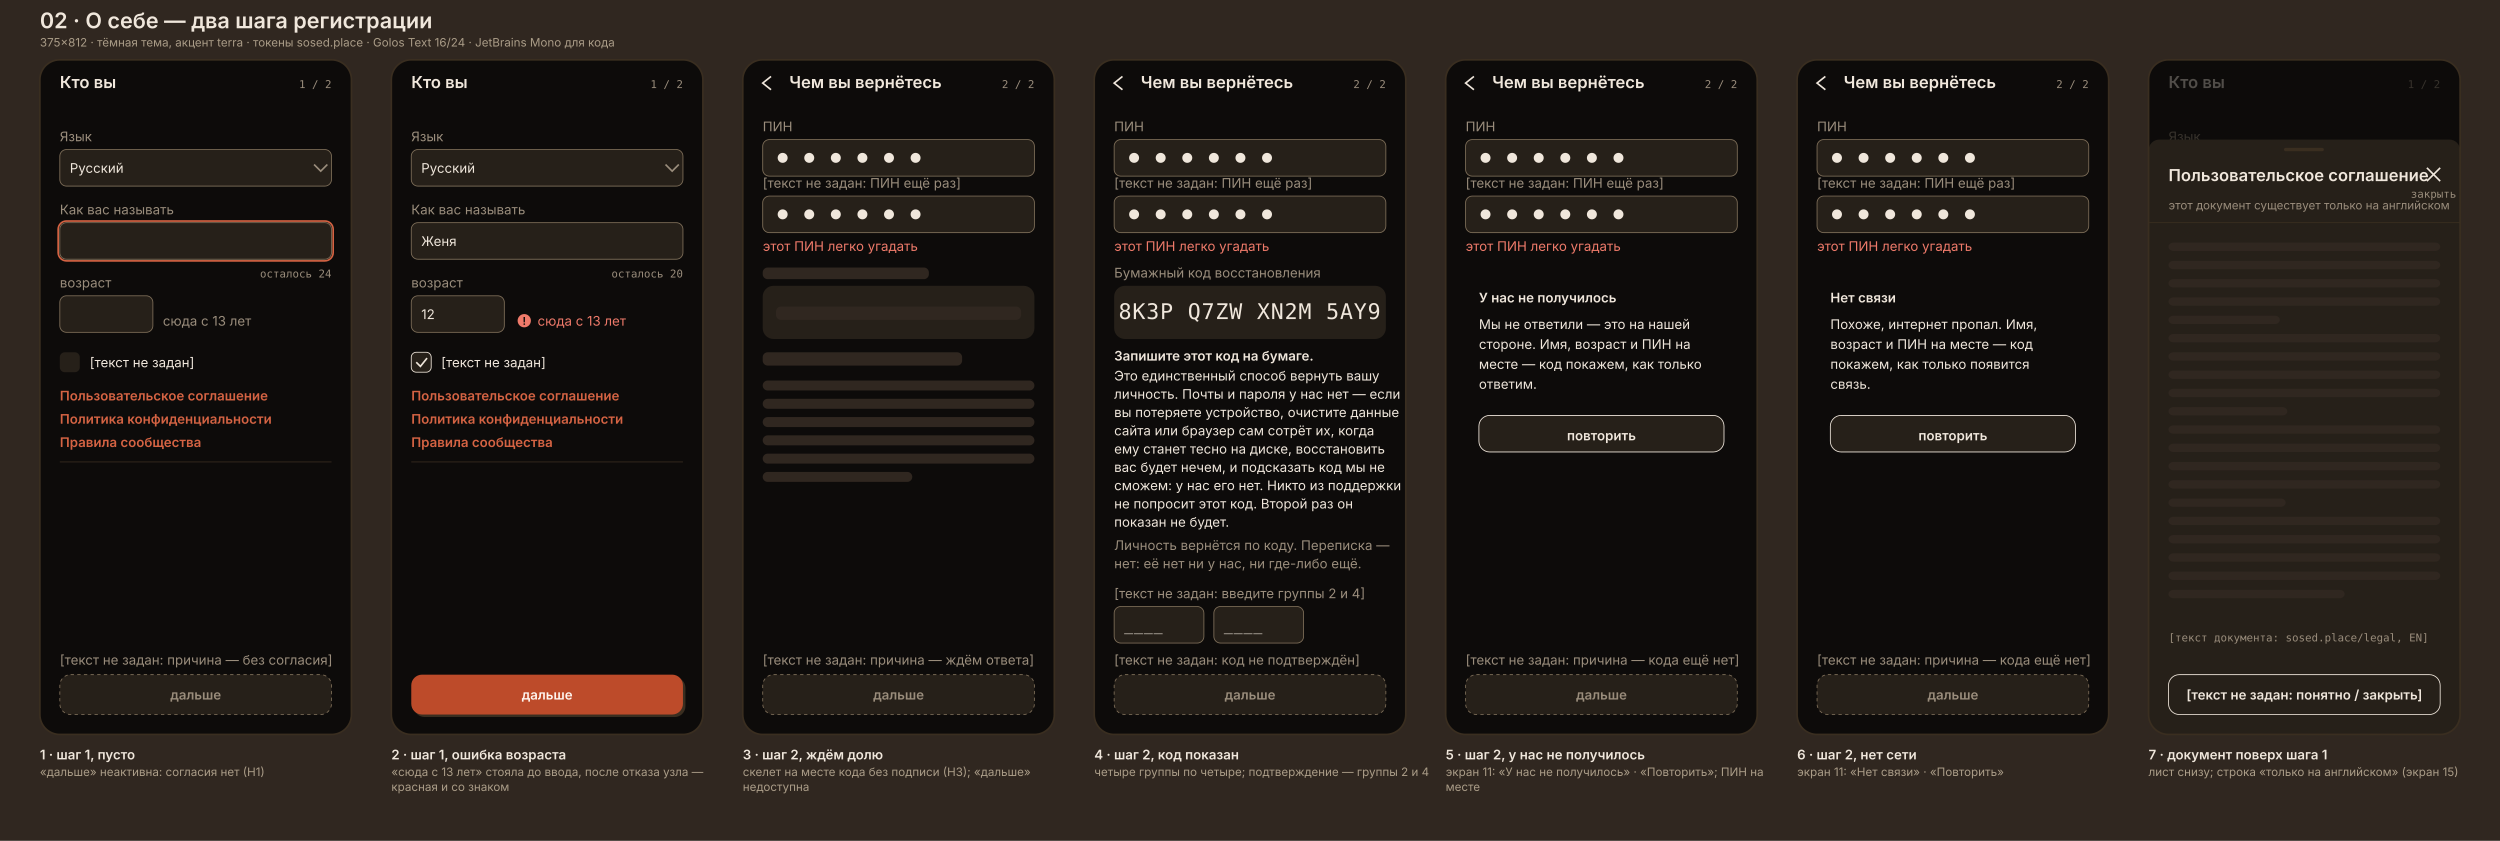
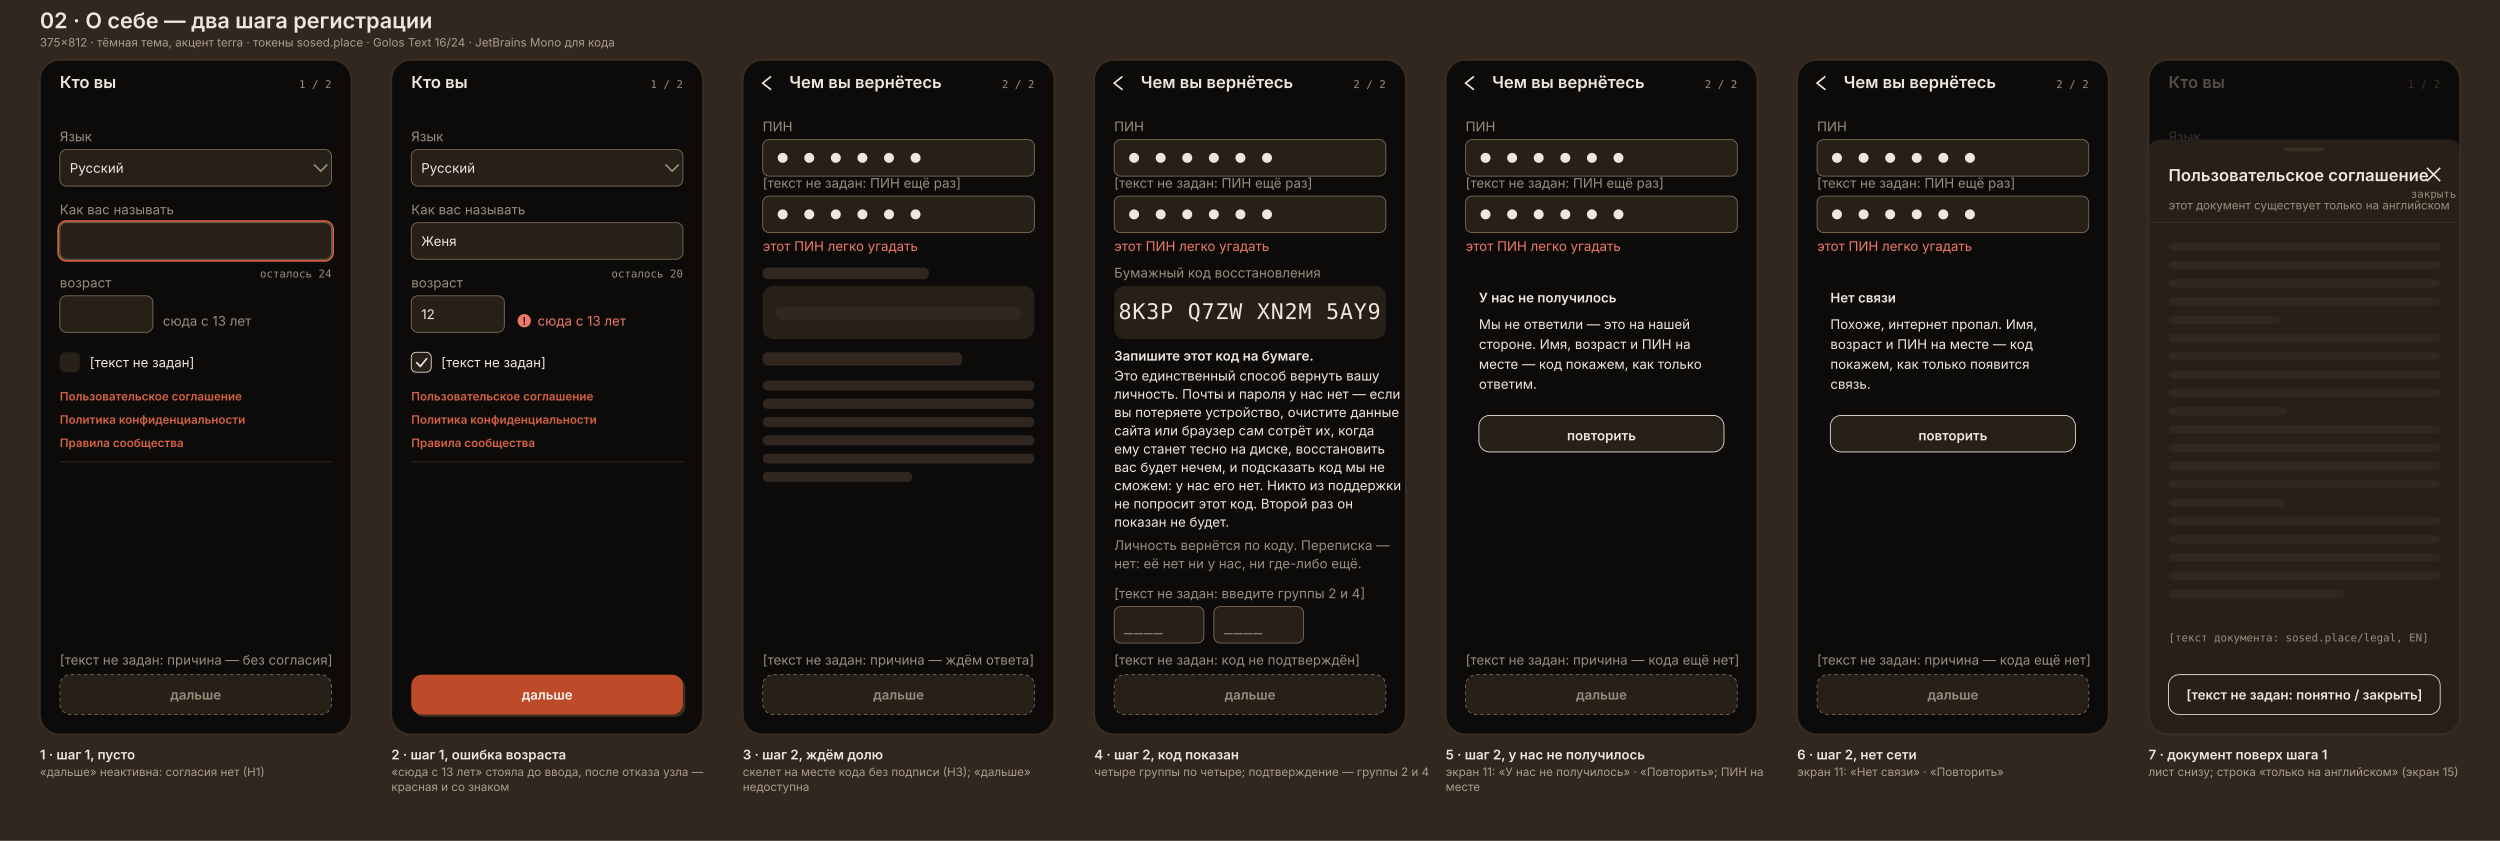
<svg xmlns="http://www.w3.org/2000/svg" width="3009" height="1012" viewBox="0 0 3009 1012">
  <style>
    @font-face { font-family: "Golos Text"; font-weight: 400 600;
      src: url(/fonts/q5uCsoe9Lv5t7Meb31EcExN8hA.woff2) format("woff2"); }
    @font-face { font-family: "JetBrains Mono"; font-weight: 400;
      src: url(/fonts/tDbv2o-flEEny0FZhsfKu5WU4zr3E_BX0PnT8RD8yKwBNntkaToggR7BYRbKPxDcwg.woff2) format("woff2"); }
    text { font-family: "Golos Text", Inter, system-ui, sans-serif; }
    .t    { font-size: 16px; font-weight: 400; fill: #f0e7dc; }
    .tb   { font-size: 16px; font-weight: 600; fill: #f0e7dc; }
    .h    { font-size: 20px; font-weight: 600; fill: #f0e7dc; }
    .m    { font-size: 16px; font-weight: 400; fill: #9a8d7c; }
    .mb   { font-size: 16px; font-weight: 600; fill: #9a8d7c; }
    .err  { font-size: 16px; font-weight: 400; fill: #ef7a6a; }
-     .acc  { font-size: 16px; font-weight: 600; fill: #d56343; }
+     .acc  { font-size: 14px; font-weight: 600; fill: #d56343; }
    .code { font-family: "JetBrains Mono", ui-monospace, monospace; font-size: 26px; fill: #f0e7dc; letter-spacing: 1px; }
    .mono { font-family: "JetBrains Mono", ui-monospace, monospace; font-size: 13px; fill: #9a8d7c; }
    .cap  { font-size: 16px; font-weight: 600; fill: #f0e7dc; }
    .capm { font-size: 14px; font-weight: 400; fill: #ab9d88; }
    .sheet { font-size: 26px; font-weight: 600; fill: #f0e7dc; }
    .sheetm { font-size: 14px; font-weight: 400; fill: #ab9d88; }
</style>
  <rect width="3009" height="1012" style="fill:#302720" />
  <text x="48" y="34" class="sheet">02 · О себе — два шага регистрации</text>
  <text x="48" y="56" class="sheetm">375×812 · тёмная тема, акцент terra · токены sosed.place · Golos Text 16/24 · JetBrains Mono для кода</text>
  <g transform="translate(48,72)">
    <clipPath id="c0">
      <rect width="375" height="812" rx="24" />
    </clipPath>
    <g clip-path="url(#c0)">
      <rect x="0" y="0" width="375" height="812" rx="0" style="fill:#0d0b0a;" />
      <rect x="0" y="0" width="375" height="56" rx="0" style="fill:#0d0b0a;" />
      <text x="24" y="34" class="h">Кто вы</text>
      <text x="351" y="34" class="mono" text-anchor="end">1 / 2</text>
      <text x="24" y="98" class="m">Язык</text>
      <rect x="24" y="108" width="327" height="44" rx="8" style="fill:#262019;stroke:#80705a;stroke-width:1;" />
      <text x="36" y="136" class="t">Русский</text>
      <path d="M330 126 L338 134 L346 126" style="fill:none;stroke:#9a8d7c;stroke-width:2" />
      <text x="24" y="186" class="m">Как вас называть</text>
      <rect x="24" y="196" width="327" height="44" rx="8" style="fill:#262019;stroke:#80705a;stroke-width:1;" />
      <rect x="22" y="194" width="331" height="48" rx="10" style="fill:none;stroke:#d56343;stroke-width:2;" />
      <text x="351" y="262" class="mono" text-anchor="end">осталось 24</text>
      <text x="24" y="274" class="m">возраст</text>
      <rect x="24" y="284" width="112" height="44" rx="8" style="fill:#262019;stroke:#80705a;stroke-width:1;" />
      <text x="148" y="320" class="m">сюда с 13 лет</text>
      <rect x="24" y="352" width="24" height="24" rx="6" style="fill:#262019;" />
      <text x="60" y="370" class="t">[текст не задан]</text>
      <text x="24" y="410" class="acc">Пользовательское соглашение</text>
      <text x="24" y="438" class="acc">Политика конфиденциальности</text>
      <text x="24" y="466" class="acc">Правила сообщества</text>
      <line x1="24" y1="484" x2="351" y2="484" style="stroke:#3a2e20;stroke-width:1" />
      <text x="24" y="728" class="m">[текст не задан: причина — без согласия]</text>
      <rect x="24" y="740" width="327" height="48" rx="13" style="fill:#262019;stroke:#80705a;stroke-width:1;" stroke-dasharray="4 4" />
      <text x="187.5" y="770" class="mb" text-anchor="middle">дальше</text>
    </g>
    <rect width="375" height="812" rx="24" style="fill:none;stroke:#3a2e20;stroke-width:2" />
    <text x="0" y="842" class="cap">1 · шаг 1, пусто</text>
    <text x="0" y="862" class="capm">«дальше» неактивна: согласия нет (Н1)</text>
  </g>
  <g transform="translate(471,72)">
    <clipPath id="c1">
      <rect width="375" height="812" rx="24" />
    </clipPath>
    <g clip-path="url(#c1)">
      <rect x="0" y="0" width="375" height="812" rx="0" style="fill:#0d0b0a;" />
      <rect x="0" y="0" width="375" height="56" rx="0" style="fill:#0d0b0a;" />
      <text x="24" y="34" class="h">Кто вы</text>
      <text x="351" y="34" class="mono" text-anchor="end">1 / 2</text>
      <text x="24" y="98" class="m">Язык</text>
      <rect x="24" y="108" width="327" height="44" rx="8" style="fill:#262019;stroke:#80705a;stroke-width:1;" />
      <text x="36" y="136" class="t">Русский</text>
      <path d="M330 126 L338 134 L346 126" style="fill:none;stroke:#9a8d7c;stroke-width:2" />
      <text x="24" y="186" class="m">Как вас называть</text>
      <rect x="24" y="196" width="327" height="44" rx="8" style="fill:#262019;stroke:#80705a;stroke-width:1;" />
      <text x="36" y="224" class="t">Женя</text>
      <text x="351" y="262" class="mono" text-anchor="end">осталось 20</text>
      <text x="24" y="274" class="m">возраст</text>
      <rect x="24" y="284" width="112" height="44" rx="8" style="fill:#262019;stroke:#80705a;stroke-width:1;" />
      <text x="36" y="312" class="t">12</text>
      <circle cx="160" cy="314" r="8" style="fill:#ef7a6a" />
      <text x="160" y="319" class="tb" text-anchor="middle" style="fill:#0d0b0a;font-size:13px">!</text>
      <text x="176" y="320" class="err">сюда с 13 лет</text>
      <rect x="24" y="352" width="24" height="24" rx="6" style="fill:#262019;stroke:#f0e7dc;stroke-width:1;" />
      <path d="M30 364 L35 369 L43 359" style="fill:none;stroke:#f0e7dc;stroke-width:2" />
      <text x="60" y="370" class="t">[текст не задан]</text>
      <text x="24" y="410" class="acc">Пользовательское соглашение</text>
      <text x="24" y="438" class="acc">Политика конфиденциальности</text>
      <text x="24" y="466" class="acc">Правила сообщества</text>
      <line x1="24" y1="484" x2="351" y2="484" style="stroke:#3a2e20;stroke-width:1" />
      <rect x="27" y="743" width="327" height="48" rx="13" style="fill:#3a2e20;" />
      <rect x="24" y="740" width="327" height="48" rx="13" style="fill:#bd4b2a;" />
      <text x="187.5" y="770" class="tb" text-anchor="middle" style="fill:#fff6f0">дальше</text>
    </g>
    <rect width="375" height="812" rx="24" style="fill:none;stroke:#3a2e20;stroke-width:2" />
    <text x="0" y="842" class="cap">2 · шаг 1, ошибка возраста</text>
    <text x="0" y="862" class="capm">«сюда с 13 лет» стояла до ввода, после отказа узла —</text>
    <text x="0" y="880" class="capm">красная и со знаком</text>
  </g>
  <g transform="translate(894,72)">
    <clipPath id="c2">
      <rect width="375" height="812" rx="24" />
    </clipPath>
    <g clip-path="url(#c2)">
      <rect x="0" y="0" width="375" height="812" rx="0" style="fill:#0d0b0a;" />
      <rect x="0" y="0" width="375" height="56" rx="0" style="fill:#0d0b0a;" />
      <path d="M34 20 L24 28 L34 36" style="fill:none;stroke:#f0e7dc;stroke-width:2" />
      <text x="56" y="34" class="h">Чем вы вернётесь</text>
      <text x="351" y="34" class="mono" text-anchor="end">2 / 2</text>
      <text x="24" y="86" class="m">ПИН</text>
      <rect x="24" y="96" width="327" height="44" rx="8" style="fill:#262019;stroke:#80705a;stroke-width:1;" />
      <circle cx="48" cy="118" r="6" style="fill:#f0e7dc" />
      <circle cx="80" cy="118" r="6" style="fill:#f0e7dc" />
      <circle cx="112" cy="118" r="6" style="fill:#f0e7dc" />
      <circle cx="144" cy="118" r="6" style="fill:#f0e7dc" />
      <circle cx="176" cy="118" r="6" style="fill:#f0e7dc" />
      <circle cx="208" cy="118" r="6" style="fill:#f0e7dc" />
      <text x="24" y="154" class="m">[текст не задан: ПИН ещё раз]</text>
      <rect x="24" y="164" width="327" height="44" rx="8" style="fill:#262019;stroke:#80705a;stroke-width:1;" />
      <circle cx="48" cy="186" r="6" style="fill:#f0e7dc" />
      <circle cx="80" cy="186" r="6" style="fill:#f0e7dc" />
      <circle cx="112" cy="186" r="6" style="fill:#f0e7dc" />
      <circle cx="144" cy="186" r="6" style="fill:#f0e7dc" />
      <circle cx="176" cy="186" r="6" style="fill:#f0e7dc" />
      <circle cx="208" cy="186" r="6" style="fill:#f0e7dc" />
      <text x="24" y="230" class="err">этот ПИН легко угадать</text>
      <rect x="24" y="250" width="200" height="14" rx="6" style="fill:#302720;" />
      <rect x="24" y="272" width="327" height="64" rx="13" style="fill:#262019;" />
      <rect x="40" y="297" width="295" height="16" rx="6" style="fill:#302720;" />
      <rect x="24" y="352" width="240" height="16" rx="6" style="fill:#302720;" />
      <rect x="24" y="386" width="327" height="12" rx="6" style="fill:#302720;" />
      <rect x="24" y="408" width="327" height="12" rx="6" style="fill:#302720;" />
      <rect x="24" y="430" width="327" height="12" rx="6" style="fill:#302720;" />
      <rect x="24" y="452" width="327" height="12" rx="6" style="fill:#302720;" />
      <rect x="24" y="474" width="327" height="12" rx="6" style="fill:#302720;" />
      <rect x="24" y="496" width="180" height="12" rx="6" style="fill:#302720;" />
      <text x="24" y="728" class="m">[текст не задан: причина — ждём ответа]</text>
      <rect x="24" y="740" width="327" height="48" rx="13" style="fill:#262019;stroke:#80705a;stroke-width:1;" stroke-dasharray="4 4" />
      <text x="187.5" y="770" class="mb" text-anchor="middle">дальше</text>
    </g>
    <rect width="375" height="812" rx="24" style="fill:none;stroke:#3a2e20;stroke-width:2" />
    <text x="0" y="842" class="cap">3 · шаг 2, ждём долю</text>
    <text x="0" y="862" class="capm">скелет на месте кода без подписи (Н3); «дальше»</text>
    <text x="0" y="880" class="capm">недоступна</text>
  </g>
  <g transform="translate(1317,72)">
    <clipPath id="c3">
      <rect width="375" height="812" rx="24" />
    </clipPath>
    <g clip-path="url(#c3)">
      <rect x="0" y="0" width="375" height="812" rx="0" style="fill:#0d0b0a;" />
      <rect x="0" y="0" width="375" height="56" rx="0" style="fill:#0d0b0a;" />
      <path d="M34 20 L24 28 L34 36" style="fill:none;stroke:#f0e7dc;stroke-width:2" />
      <text x="56" y="34" class="h">Чем вы вернётесь</text>
      <text x="351" y="34" class="mono" text-anchor="end">2 / 2</text>
      <text x="24" y="86" class="m">ПИН</text>
      <rect x="24" y="96" width="327" height="44" rx="8" style="fill:#262019;stroke:#80705a;stroke-width:1;" />
      <circle cx="48" cy="118" r="6" style="fill:#f0e7dc" />
      <circle cx="80" cy="118" r="6" style="fill:#f0e7dc" />
      <circle cx="112" cy="118" r="6" style="fill:#f0e7dc" />
      <circle cx="144" cy="118" r="6" style="fill:#f0e7dc" />
      <circle cx="176" cy="118" r="6" style="fill:#f0e7dc" />
      <circle cx="208" cy="118" r="6" style="fill:#f0e7dc" />
      <text x="24" y="154" class="m">[текст не задан: ПИН ещё раз]</text>
      <rect x="24" y="164" width="327" height="44" rx="8" style="fill:#262019;stroke:#80705a;stroke-width:1;" />
      <circle cx="48" cy="186" r="6" style="fill:#f0e7dc" />
      <circle cx="80" cy="186" r="6" style="fill:#f0e7dc" />
      <circle cx="112" cy="186" r="6" style="fill:#f0e7dc" />
      <circle cx="144" cy="186" r="6" style="fill:#f0e7dc" />
      <circle cx="176" cy="186" r="6" style="fill:#f0e7dc" />
      <circle cx="208" cy="186" r="6" style="fill:#f0e7dc" />
      <text x="24" y="230" class="err">этот ПИН легко угадать</text>
      <text x="24" y="262" class="m">Бумажный код восстановления</text>
      <rect x="24" y="272" width="327" height="64" rx="13" style="fill:#262019;" />
      <text x="187" y="312" class="code" text-anchor="middle">8K3P  Q7ZW  XN2M  5AY9</text>
      <text x="24" y="362" class="tb">Запишите этот код на бумаге.</text>
      <text x="24" y="386" class="t">Это единственный способ вернуть вашу</text>
      <text x="24" y="408" class="t">личность. Почты и пароля у нас нет — если</text>
      <text x="24" y="430" class="t">вы потеряете устройство, очистите данные</text>
      <text x="24" y="452" class="t">сайта или браузер сам сотрёт их, когда</text>
      <text x="24" y="474" class="t">ему станет тесно на диске, восстановить</text>
      <text x="24" y="496" class="t">вас будет нечем, и подсказать код мы не</text>
      <text x="24" y="518" class="t">сможем: у нас его нет. Никто из поддержки</text>
      <text x="24" y="540" class="t">не попросит этот код. Второй раз он</text>
      <text x="24" y="562" class="t">показан не будет.</text>
      <text x="24" y="590" class="m">Личность вернётся по коду. Переписка —</text>
      <text x="24" y="612" class="m">нет: её нет ни у нас, ни где-либо ещё.</text>
      <text x="24" y="648" class="m">[текст не задан: введите группы 2 и 4]</text>
      <rect x="24" y="658" width="108" height="44" rx="8" style="fill:#262019;stroke:#80705a;stroke-width:1;" />
      <text x="36" y="687" class="code" style="font-size:18px">____</text>
      <rect x="144" y="658" width="108" height="44" rx="8" style="fill:#262019;stroke:#80705a;stroke-width:1;" />
      <text x="156" y="687" class="code" style="font-size:18px">____</text>
      <text x="24" y="728" class="m">[текст не задан: код не подтверждён]</text>
      <rect x="24" y="740" width="327" height="48" rx="13" style="fill:#262019;stroke:#80705a;stroke-width:1;" stroke-dasharray="4 4" />
      <text x="187.5" y="770" class="mb" text-anchor="middle">дальше</text>
    </g>
    <rect width="375" height="812" rx="24" style="fill:none;stroke:#3a2e20;stroke-width:2" />
    <text x="0" y="842" class="cap">4 · шаг 2, код показан</text>
    <text x="0" y="862" class="capm">четыре группы по четыре; подтверждение — группы 2 и 4</text>
  </g>
  <g transform="translate(1740,72)">
    <clipPath id="c4">
      <rect width="375" height="812" rx="24" />
    </clipPath>
    <g clip-path="url(#c4)">
      <rect x="0" y="0" width="375" height="812" rx="0" style="fill:#0d0b0a;" />
      <rect x="0" y="0" width="375" height="56" rx="0" style="fill:#0d0b0a;" />
      <path d="M34 20 L24 28 L34 36" style="fill:none;stroke:#f0e7dc;stroke-width:2" />
      <text x="56" y="34" class="h">Чем вы вернётесь</text>
      <text x="351" y="34" class="mono" text-anchor="end">2 / 2</text>
      <text x="24" y="86" class="m">ПИН</text>
      <rect x="24" y="96" width="327" height="44" rx="8" style="fill:#262019;stroke:#80705a;stroke-width:1;" />
      <circle cx="48" cy="118" r="6" style="fill:#f0e7dc" />
      <circle cx="80" cy="118" r="6" style="fill:#f0e7dc" />
      <circle cx="112" cy="118" r="6" style="fill:#f0e7dc" />
      <circle cx="144" cy="118" r="6" style="fill:#f0e7dc" />
      <circle cx="176" cy="118" r="6" style="fill:#f0e7dc" />
      <circle cx="208" cy="118" r="6" style="fill:#f0e7dc" />
      <text x="24" y="154" class="m">[текст не задан: ПИН ещё раз]</text>
      <rect x="24" y="164" width="327" height="44" rx="8" style="fill:#262019;stroke:#80705a;stroke-width:1;" />
      <circle cx="48" cy="186" r="6" style="fill:#f0e7dc" />
      <circle cx="80" cy="186" r="6" style="fill:#f0e7dc" />
      <circle cx="112" cy="186" r="6" style="fill:#f0e7dc" />
      <circle cx="144" cy="186" r="6" style="fill:#f0e7dc" />
      <circle cx="176" cy="186" r="6" style="fill:#f0e7dc" />
      <circle cx="208" cy="186" r="6" style="fill:#f0e7dc" />
      <text x="24" y="230" class="err">этот ПИН легко угадать</text>
      <rect x="24" y="262" width="327" height="10" rx="0" style="fill:none;" />
      <text x="40" y="292" class="tb">У нас не получилось</text>
      <text x="40" y="324" class="t">Мы не ответили — это на нашей</text>
      <text x="40" y="348" class="t">стороне. Имя, возраст и ПИН на</text>
      <text x="40" y="372" class="t">месте — код покажем, как только</text>
      <text x="40" y="396" class="t">ответим.</text>
      <rect x="40" y="428" width="295" height="44" rx="13" style="fill:#262019;stroke:#f0e7dc;stroke-width:1;" />
      <text x="187.5" y="458" class="tb" text-anchor="middle">повторить</text>
      <rect x="24" y="262" width="327" height="226" rx="13" style="fill:none;" />
      <text x="24" y="728" class="m">[текст не задан: причина — кода ещё нет]</text>
      <rect x="24" y="740" width="327" height="48" rx="13" style="fill:#262019;stroke:#80705a;stroke-width:1;" stroke-dasharray="4 4" />
      <text x="187.5" y="770" class="mb" text-anchor="middle">дальше</text>
    </g>
    <rect width="375" height="812" rx="24" style="fill:none;stroke:#3a2e20;stroke-width:2" />
    <text x="0" y="842" class="cap">5 · шаг 2, у нас не получилось</text>
    <text x="0" y="862" class="capm">экран 11: «У нас не получилось» · «Повторить»; ПИН на</text>
    <text x="0" y="880" class="capm">месте</text>
  </g>
  <g transform="translate(2163,72)">
    <clipPath id="c5">
      <rect width="375" height="812" rx="24" />
    </clipPath>
    <g clip-path="url(#c5)">
      <rect x="0" y="0" width="375" height="812" rx="0" style="fill:#0d0b0a;" />
      <rect x="0" y="0" width="375" height="56" rx="0" style="fill:#0d0b0a;" />
      <path d="M34 20 L24 28 L34 36" style="fill:none;stroke:#f0e7dc;stroke-width:2" />
      <text x="56" y="34" class="h">Чем вы вернётесь</text>
      <text x="351" y="34" class="mono" text-anchor="end">2 / 2</text>
      <text x="24" y="86" class="m">ПИН</text>
      <rect x="24" y="96" width="327" height="44" rx="8" style="fill:#262019;stroke:#80705a;stroke-width:1;" />
      <circle cx="48" cy="118" r="6" style="fill:#f0e7dc" />
      <circle cx="80" cy="118" r="6" style="fill:#f0e7dc" />
      <circle cx="112" cy="118" r="6" style="fill:#f0e7dc" />
      <circle cx="144" cy="118" r="6" style="fill:#f0e7dc" />
      <circle cx="176" cy="118" r="6" style="fill:#f0e7dc" />
      <circle cx="208" cy="118" r="6" style="fill:#f0e7dc" />
      <text x="24" y="154" class="m">[текст не задан: ПИН ещё раз]</text>
      <rect x="24" y="164" width="327" height="44" rx="8" style="fill:#262019;stroke:#80705a;stroke-width:1;" />
      <circle cx="48" cy="186" r="6" style="fill:#f0e7dc" />
      <circle cx="80" cy="186" r="6" style="fill:#f0e7dc" />
      <circle cx="112" cy="186" r="6" style="fill:#f0e7dc" />
      <circle cx="144" cy="186" r="6" style="fill:#f0e7dc" />
      <circle cx="176" cy="186" r="6" style="fill:#f0e7dc" />
      <circle cx="208" cy="186" r="6" style="fill:#f0e7dc" />
      <text x="24" y="230" class="err">этот ПИН легко угадать</text>
      <rect x="24" y="262" width="327" height="10" rx="0" style="fill:none;" />
      <text x="40" y="292" class="tb">Нет связи</text>
      <text x="40" y="324" class="t">Похоже, интернет пропал. Имя,</text>
      <text x="40" y="348" class="t">возраст и ПИН на месте — код</text>
      <text x="40" y="372" class="t">покажем, как только появится</text>
      <text x="40" y="396" class="t">связь.</text>
      <rect x="40" y="428" width="295" height="44" rx="13" style="fill:#262019;stroke:#f0e7dc;stroke-width:1;" />
      <text x="187.5" y="458" class="tb" text-anchor="middle">повторить</text>
      <rect x="24" y="262" width="327" height="226" rx="13" style="fill:none;" />
      <text x="24" y="728" class="m">[текст не задан: причина — кода ещё нет]</text>
      <rect x="24" y="740" width="327" height="48" rx="13" style="fill:#262019;stroke:#80705a;stroke-width:1;" stroke-dasharray="4 4" />
      <text x="187.5" y="770" class="mb" text-anchor="middle">дальше</text>
    </g>
    <rect width="375" height="812" rx="24" style="fill:none;stroke:#3a2e20;stroke-width:2" />
    <text x="0" y="842" class="cap">6 · шаг 2, нет сети</text>
    <text x="0" y="862" class="capm">экран 11: «Нет связи» · «Повторить»</text>
  </g>
  <g transform="translate(2586,72)">
    <clipPath id="c6">
      <rect width="375" height="812" rx="24" />
    </clipPath>
    <g clip-path="url(#c6)">
      <rect x="0" y="0" width="375" height="812" rx="0" style="fill:#0d0b0a;" />
      <rect x="0" y="0" width="375" height="56" rx="0" style="fill:#0d0b0a;" />
      <text x="24" y="34" class="h">Кто вы</text>
      <text x="351" y="34" class="mono" text-anchor="end">1 / 2</text>
      <text x="24" y="98" class="m">Язык</text>
      <rect x="24" y="108" width="327" height="44" rx="8" style="fill:#262019;stroke:#80705a;stroke-width:1;" />
      <text x="36" y="136" class="t">Русский</text>
      <path d="M330 126 L338 134 L346 126" style="fill:none;stroke:#9a8d7c;stroke-width:2" />
      <text x="24" y="186" class="m">Как вас называть</text>
      <rect x="24" y="196" width="327" height="44" rx="8" style="fill:#262019;stroke:#80705a;stroke-width:1;" />
      <rect x="22" y="194" width="331" height="48" rx="10" style="fill:none;stroke:#d56343;stroke-width:2;" />
      <text x="351" y="262" class="mono" text-anchor="end">осталось 24</text>
      <text x="24" y="274" class="m">возраст</text>
      <rect x="24" y="284" width="112" height="44" rx="8" style="fill:#262019;stroke:#80705a;stroke-width:1;" />
      <text x="148" y="320" class="m">сюда с 13 лет</text>
      <rect x="24" y="352" width="24" height="24" rx="6" style="fill:#262019;" />
      <text x="60" y="370" class="t">[текст не задан]</text>
      <text x="24" y="410" class="acc">Пользовательское соглашение</text>
      <text x="24" y="438" class="acc">Политика конфиденциальности</text>
      <text x="24" y="466" class="acc">Правила сообщества</text>
      <line x1="24" y1="484" x2="351" y2="484" style="stroke:#3a2e20;stroke-width:1" />
      <text x="24" y="728" class="m">[текст не задан: причина — без согласия]</text>
      <rect x="24" y="740" width="327" height="48" rx="13" style="fill:#262019;stroke:#80705a;stroke-width:1;" stroke-dasharray="4 4" />
      <text x="187.5" y="770" class="mb" text-anchor="middle">дальше</text>
      <rect x="0" y="0" width="375" height="812" rx="0" style="fill:#0d0b0a;" opacity="0.7" />
      <rect x="0" y="96" width="375" height="716" rx="13" style="fill:#262019;" />
      <rect x="163" y="106" width="48" height="4" rx="2" style="fill:#3a2e20;" />
      <text x="24" y="146" class="h">Пользовательское соглашение</text>
      <path d="M335 130 L351 146 M351 130 L335 146" style="fill:none;stroke:#f0e7dc;stroke-width:2" />
      <text x="343" y="166" class="mono" text-anchor="middle">закрыть</text>
      <text x="24" y="180" class="m" style="font-size:14px">этот документ существует только на английском</text>
      <line x1="0" y1="196" x2="375" y2="196" style="stroke:#3a2e20;stroke-width:1" />
      <rect x="24" y="220" width="327" height="10" rx="6" style="fill:#302720;" />
      <rect x="24" y="242" width="327" height="10" rx="6" style="fill:#302720;" />
      <rect x="24" y="264" width="327" height="10" rx="6" style="fill:#302720;" />
      <rect x="24" y="286" width="327" height="10" rx="6" style="fill:#302720;" />
      <rect x="24" y="308" width="134" height="10" rx="6" style="fill:#302720;" />
      <rect x="24" y="330" width="327" height="10" rx="6" style="fill:#302720;" />
      <rect x="24" y="352" width="327" height="10" rx="6" style="fill:#302720;" />
      <rect x="24" y="374" width="327" height="10" rx="6" style="fill:#302720;" />
      <rect x="24" y="396" width="327" height="10" rx="6" style="fill:#302720;" />
      <rect x="24" y="418" width="143" height="10" rx="6" style="fill:#302720;" />
      <rect x="24" y="440" width="327" height="10" rx="6" style="fill:#302720;" />
      <rect x="24" y="462" width="327" height="10" rx="6" style="fill:#302720;" />
      <rect x="24" y="484" width="327" height="10" rx="6" style="fill:#302720;" />
      <rect x="24" y="506" width="327" height="10" rx="6" style="fill:#302720;" />
      <rect x="24" y="528" width="141" height="10" rx="6" style="fill:#302720;" />
      <rect x="24" y="550" width="327" height="10" rx="6" style="fill:#302720;" />
      <rect x="24" y="572" width="327" height="10" rx="6" style="fill:#302720;" />
      <rect x="24" y="594" width="327" height="10" rx="6" style="fill:#302720;" />
      <rect x="24" y="616" width="327" height="10" rx="6" style="fill:#302720;" />
      <rect x="24" y="638" width="212" height="10" rx="6" style="fill:#302720;" />
      <text x="24" y="700" class="mono">[текст документа: sosed.place/legal, EN]</text>
      <rect x="24" y="740" width="327" height="48" rx="13" style="fill:#262019;stroke:#f0e7dc;stroke-width:1;" />
      <text x="187.5" y="770" class="tb" text-anchor="middle">[текст не задан: понятно / закрыть]</text>
    </g>
    <rect width="375" height="812" rx="24" style="fill:none;stroke:#3a2e20;stroke-width:2" />
    <text x="0" y="842" class="cap">7 · документ поверх шага 1</text>
    <text x="0" y="862" class="capm">лист снизу; строка «только на английском» (экран 15)</text>
  </g>
</svg>
